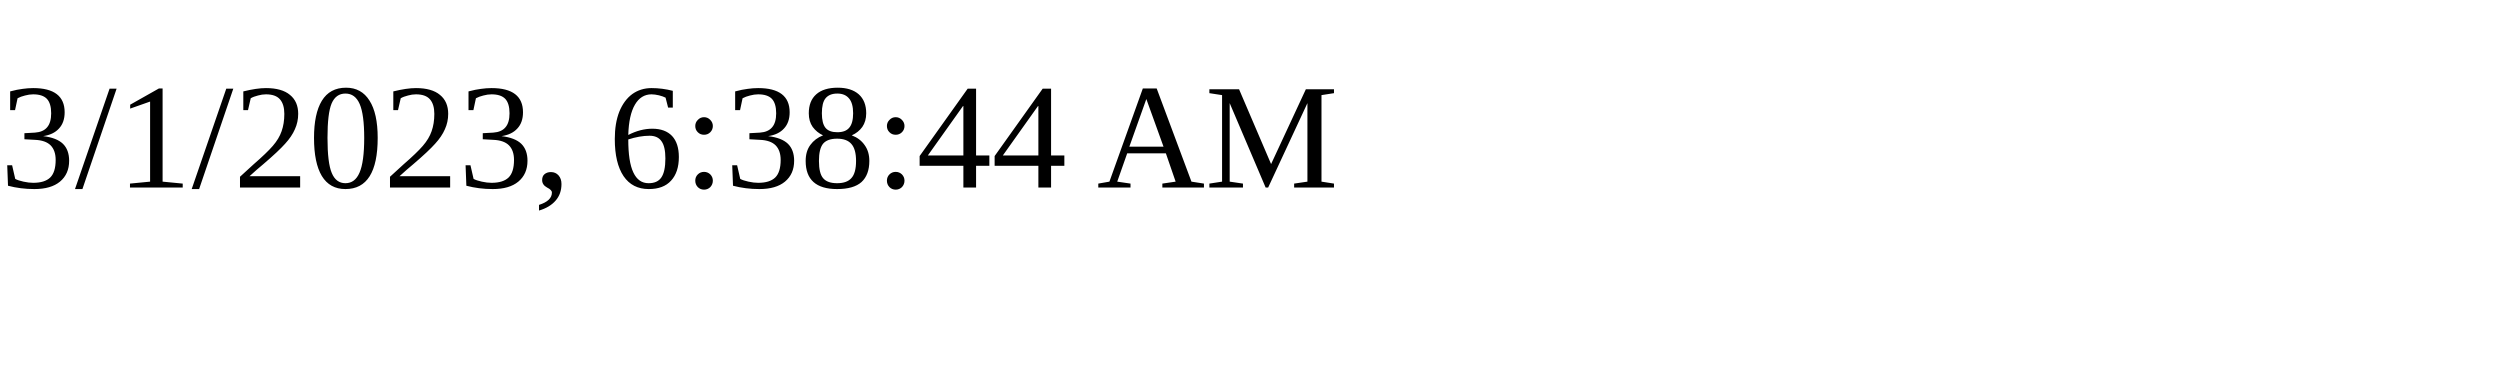
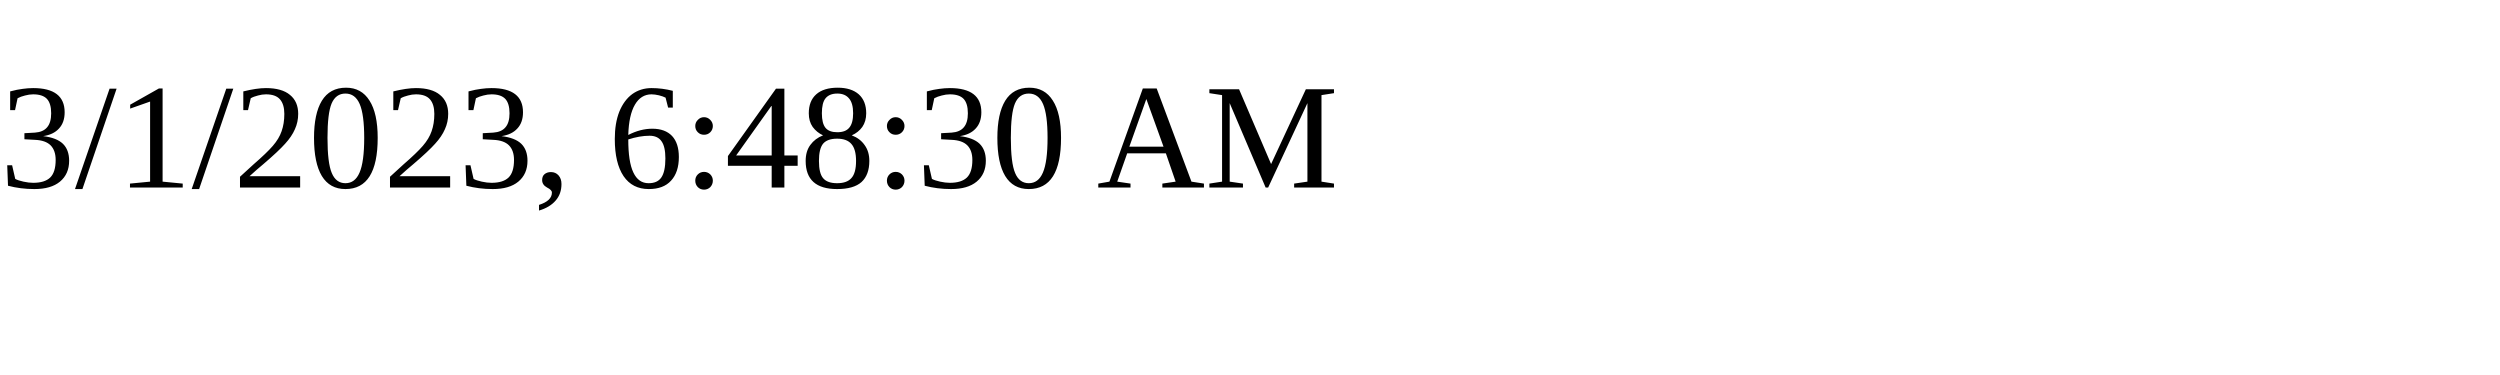
<svg xmlns="http://www.w3.org/2000/svg" height="30" width="200">
-   <text x="0" y="15">3/1/2023, 6:38:44 AM</text>
+   <text x="0" y="15">3/1/2023, 6:48:30 AM</text>
</svg>
